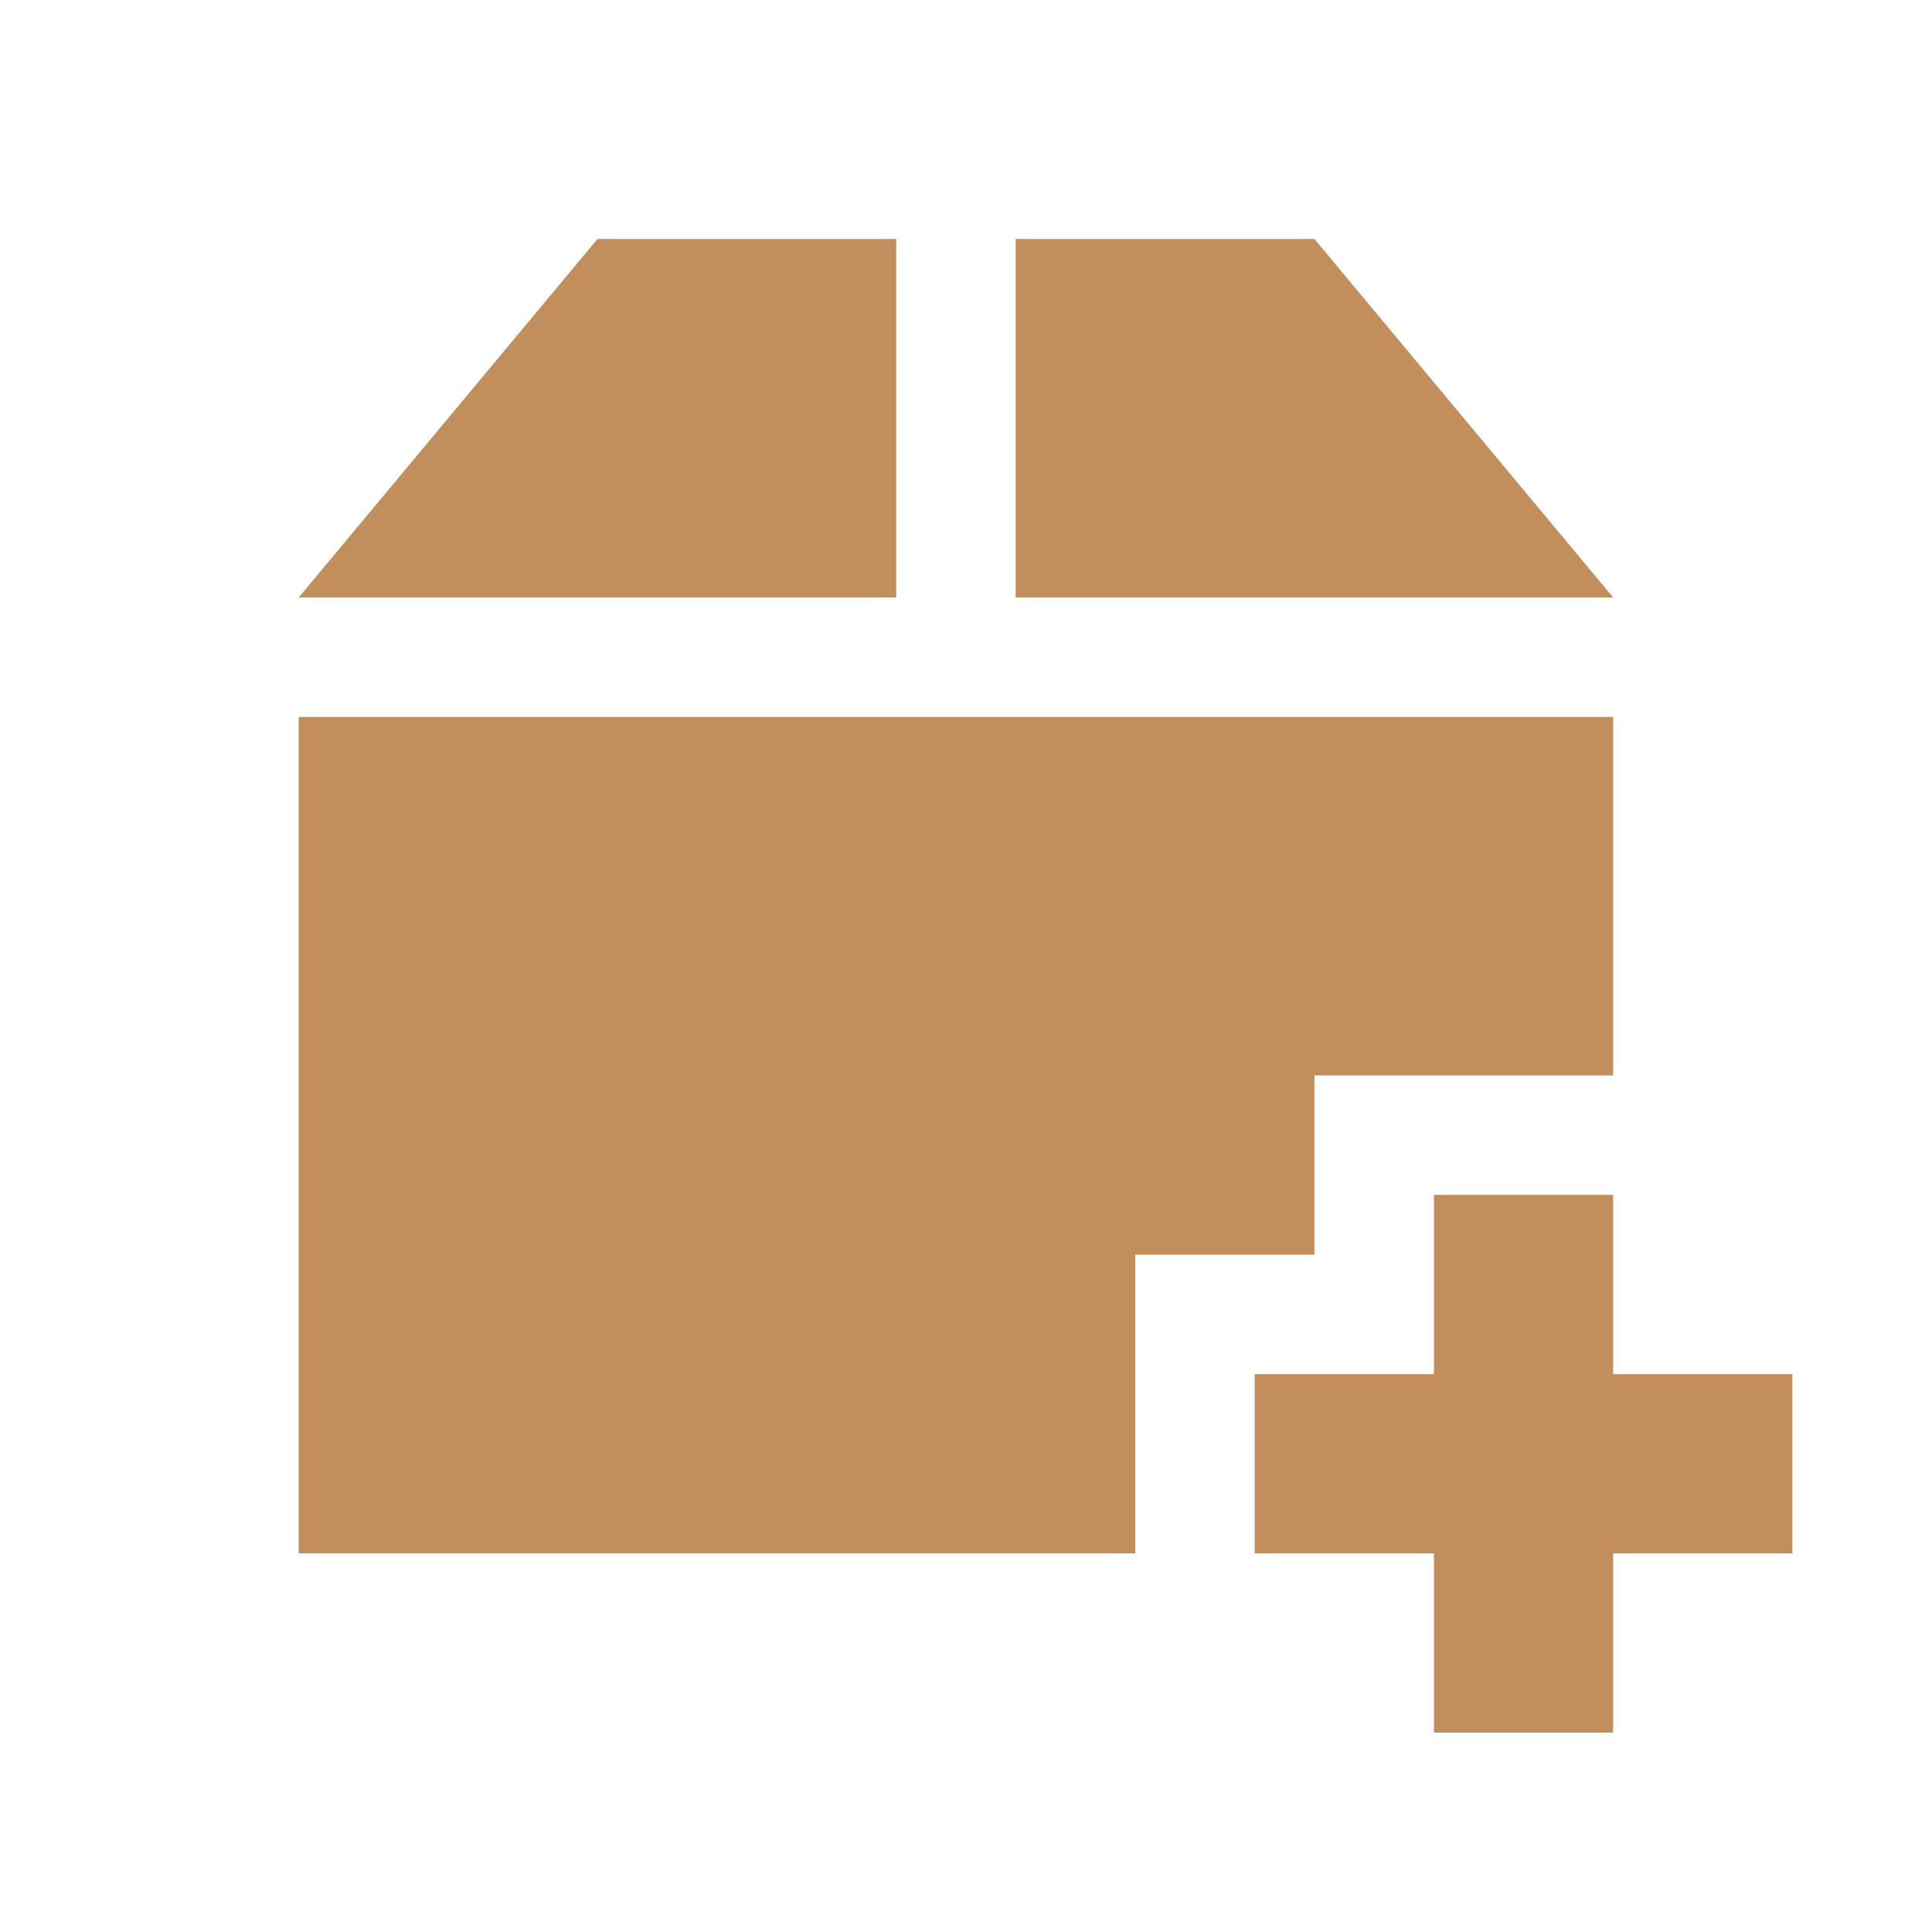
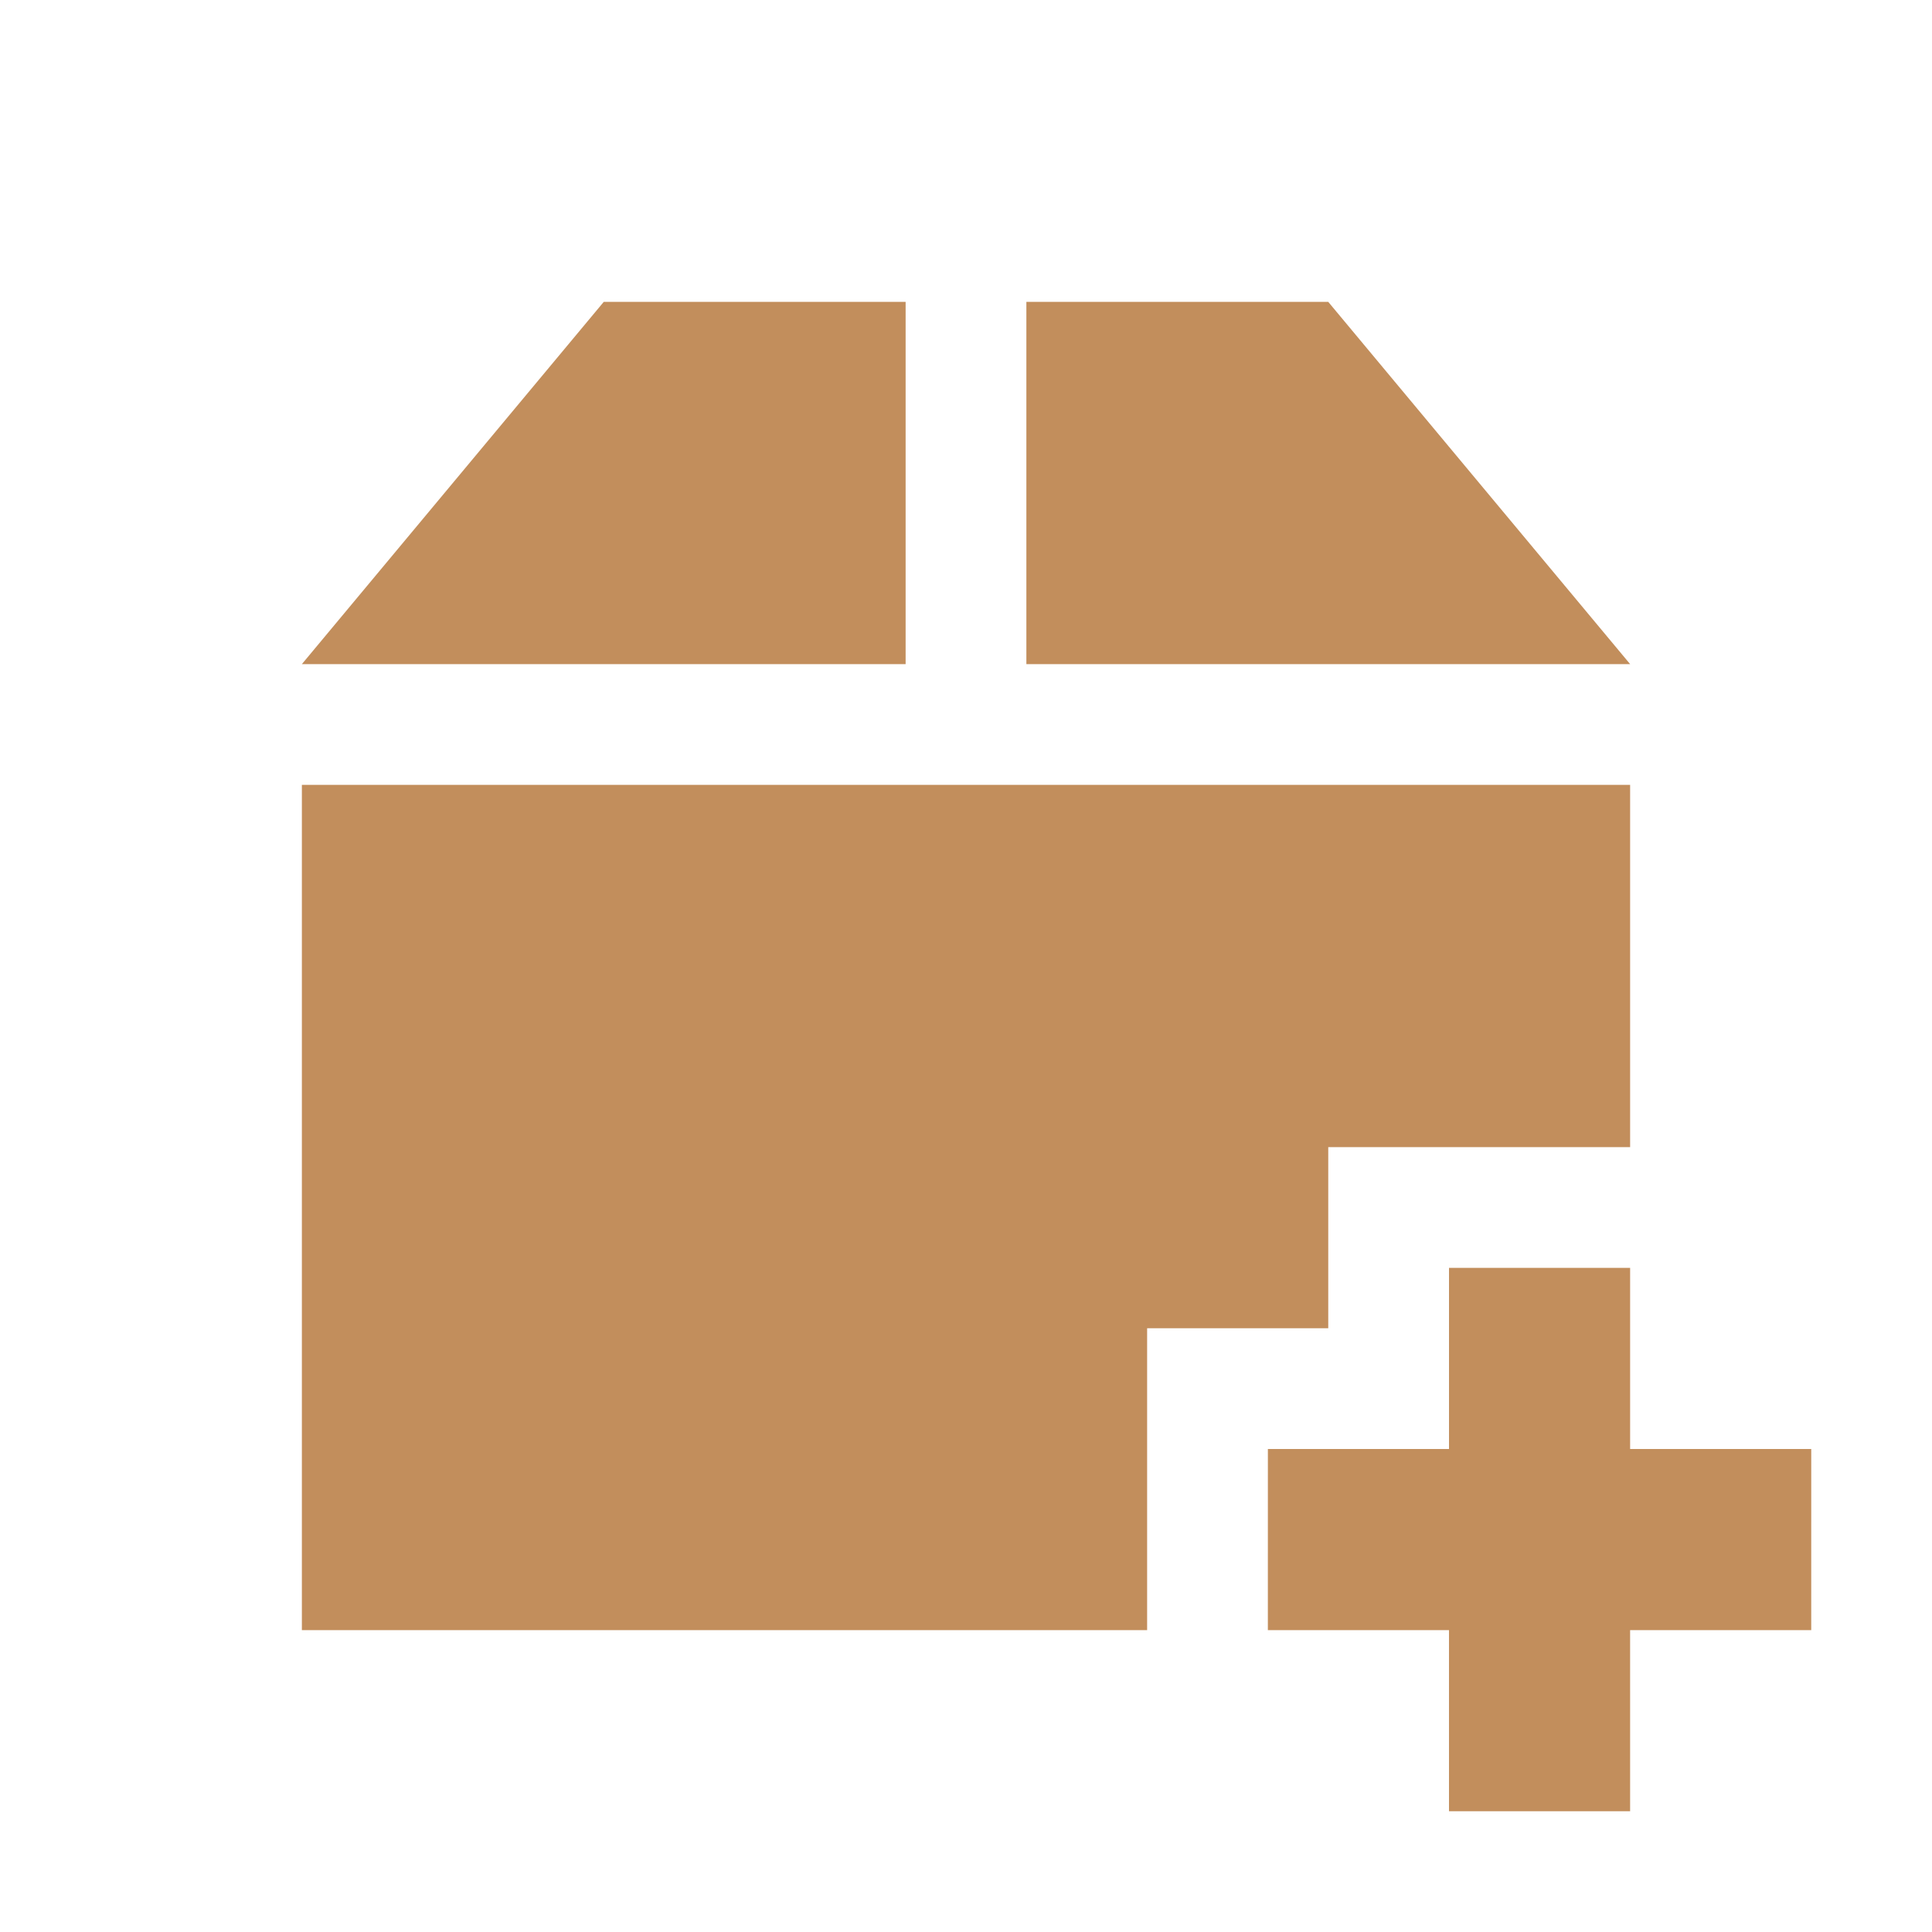
- <svg xmlns="http://www.w3.org/2000/svg" width="256" height="256" viewBox="0 0 256 256">
-   <path style="fill:#c28e5c" d="M 79.168 31.668 L 39.582 79.168 L 118.75 79.168 L 118.75 31.668 Z M 134.582 31.668 L 134.582 79.168 L 213.75 79.168 L 174.168 31.668 Z M 39.582 95 L 39.582 205.832 L 150.418 205.832 L 150.418 166.25 L 174.168 166.25 L 174.168 142.5 L 213.75 142.5 L 213.75 95 Z M 190 158.332 L 190 182.082 L 166.25 182.082 L 166.25 205.832 L 190 205.832 L 190 229.582 L 213.75 229.582 L 213.75 205.832 L 237.5 205.832 L 237.5 182.082 L 213.75 182.082 L 213.75 158.332 Z " />
+ <svg xmlns="http://www.w3.org/2000/svg" width="256" height="256" viewBox="0 0 256 256" id="svg2" version="1.1">
+   <defs id="defs8" />
+   <path style="fill:#c28e5c" d="M 80,40 40,88 l 80,0 0,-48 z m 56,0 0,48 80,0 -40,-48 z M 40,104 l 0,112 112,0 0,-40 24,0 0,-24 40,0 0,-48 z m 152.001,64 0,24 -24,0 -0.003,24 24,0 0.001,24 24,0 -10e-4,-24 24,0 L 240,192 l -24,0 0,-24 z" id="path4" />
</svg>
